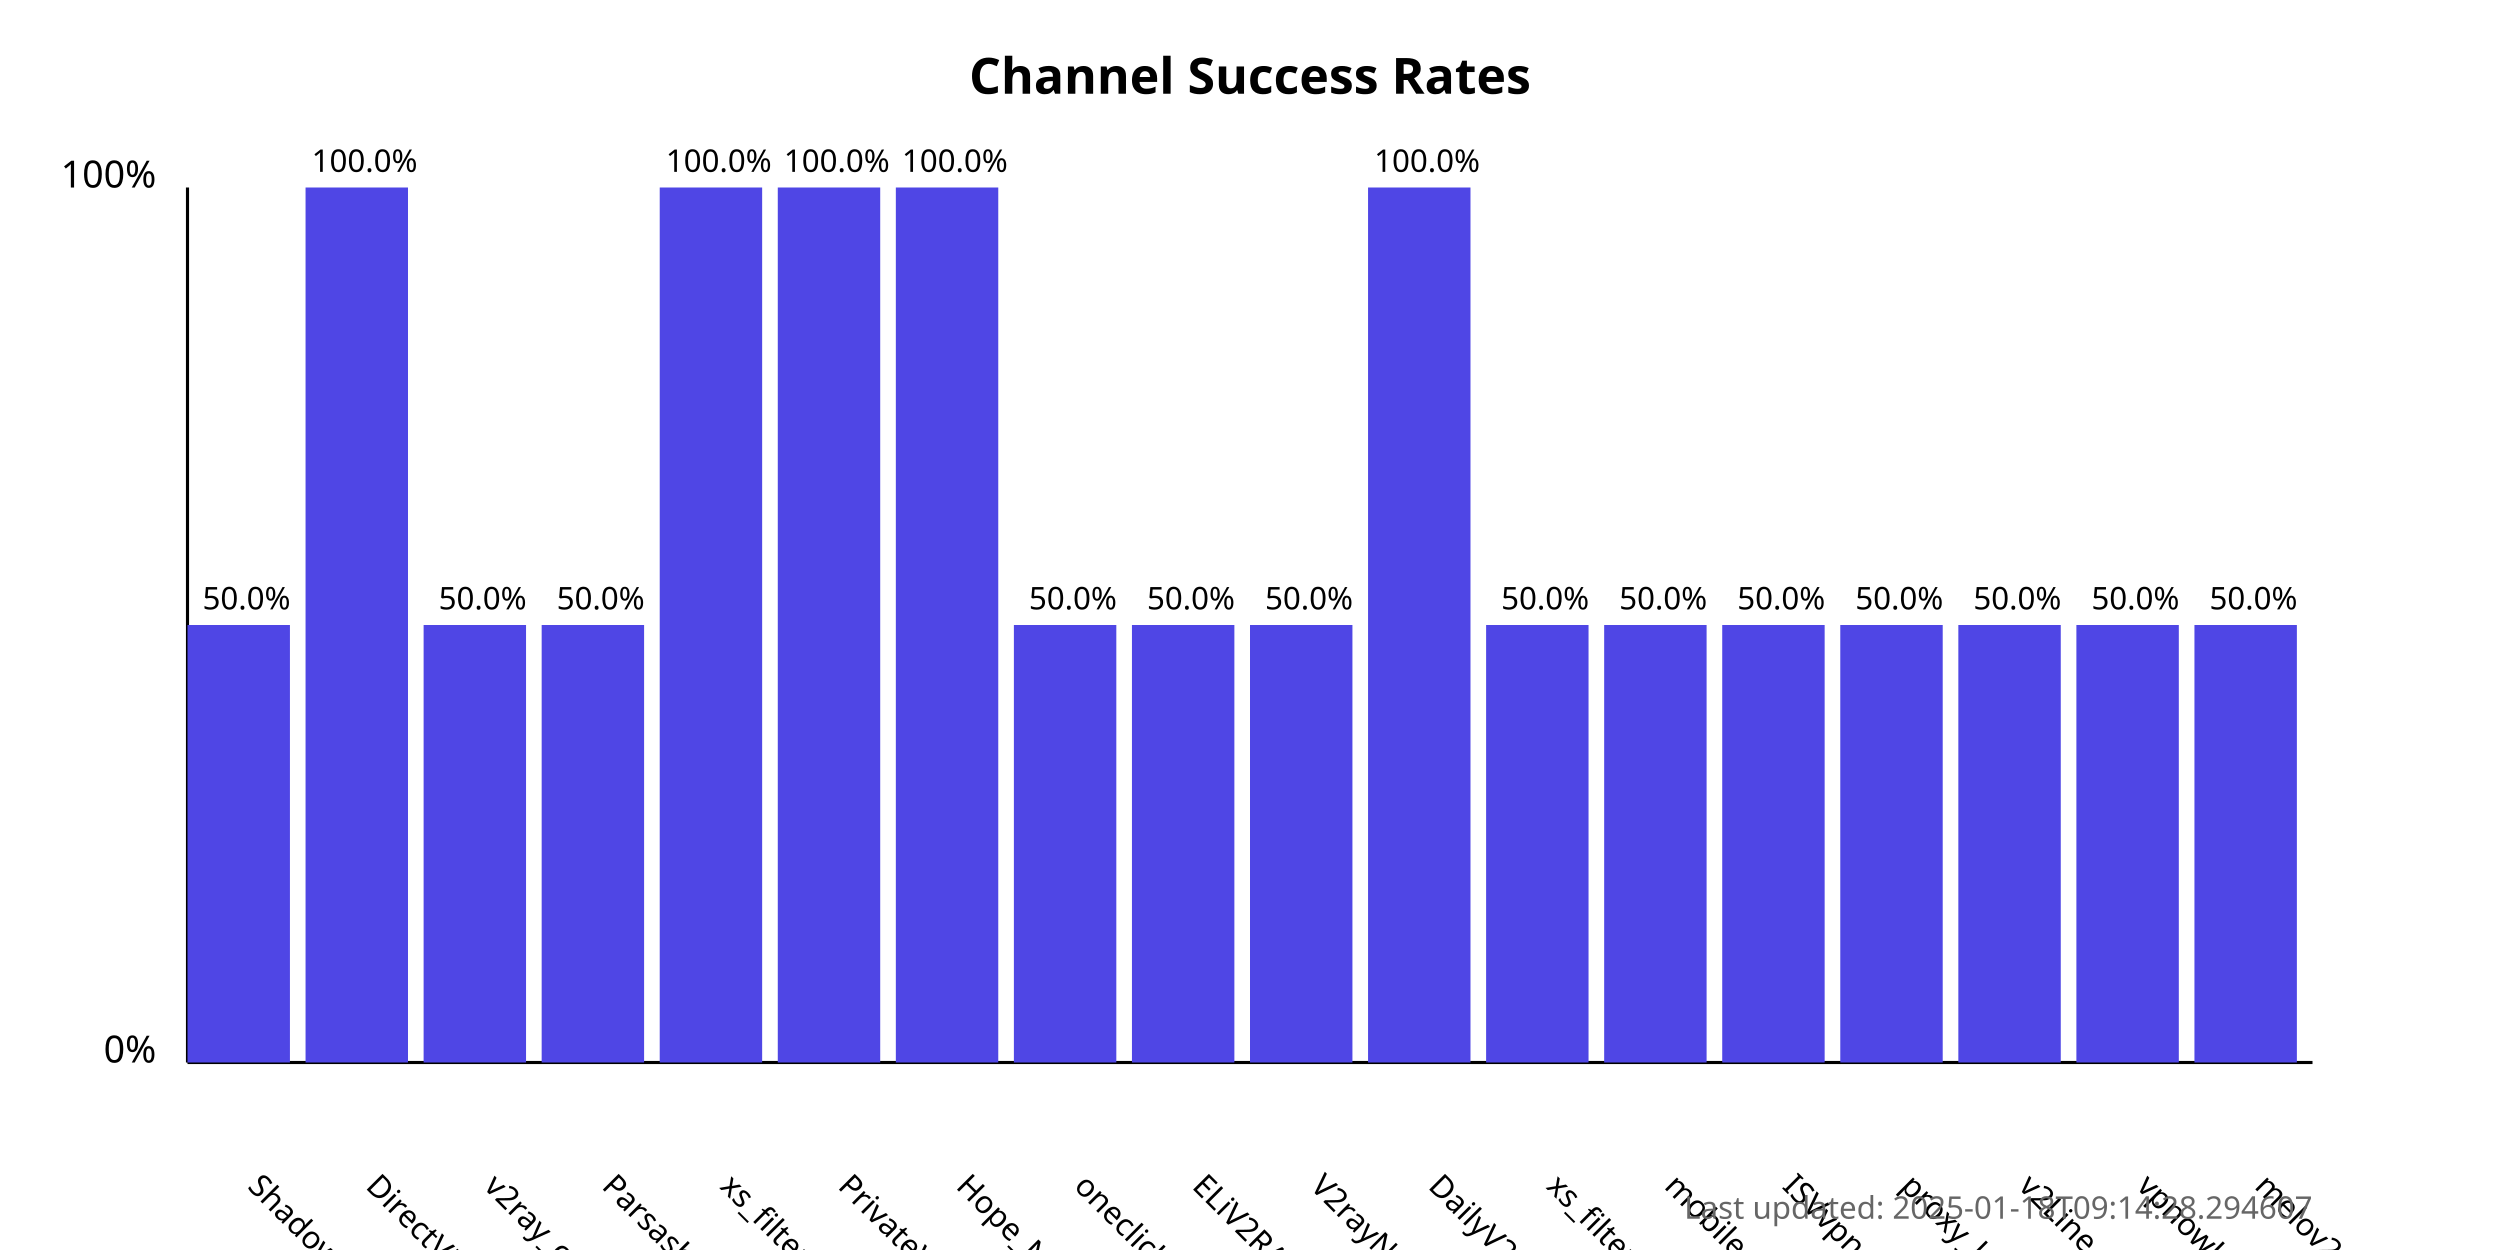
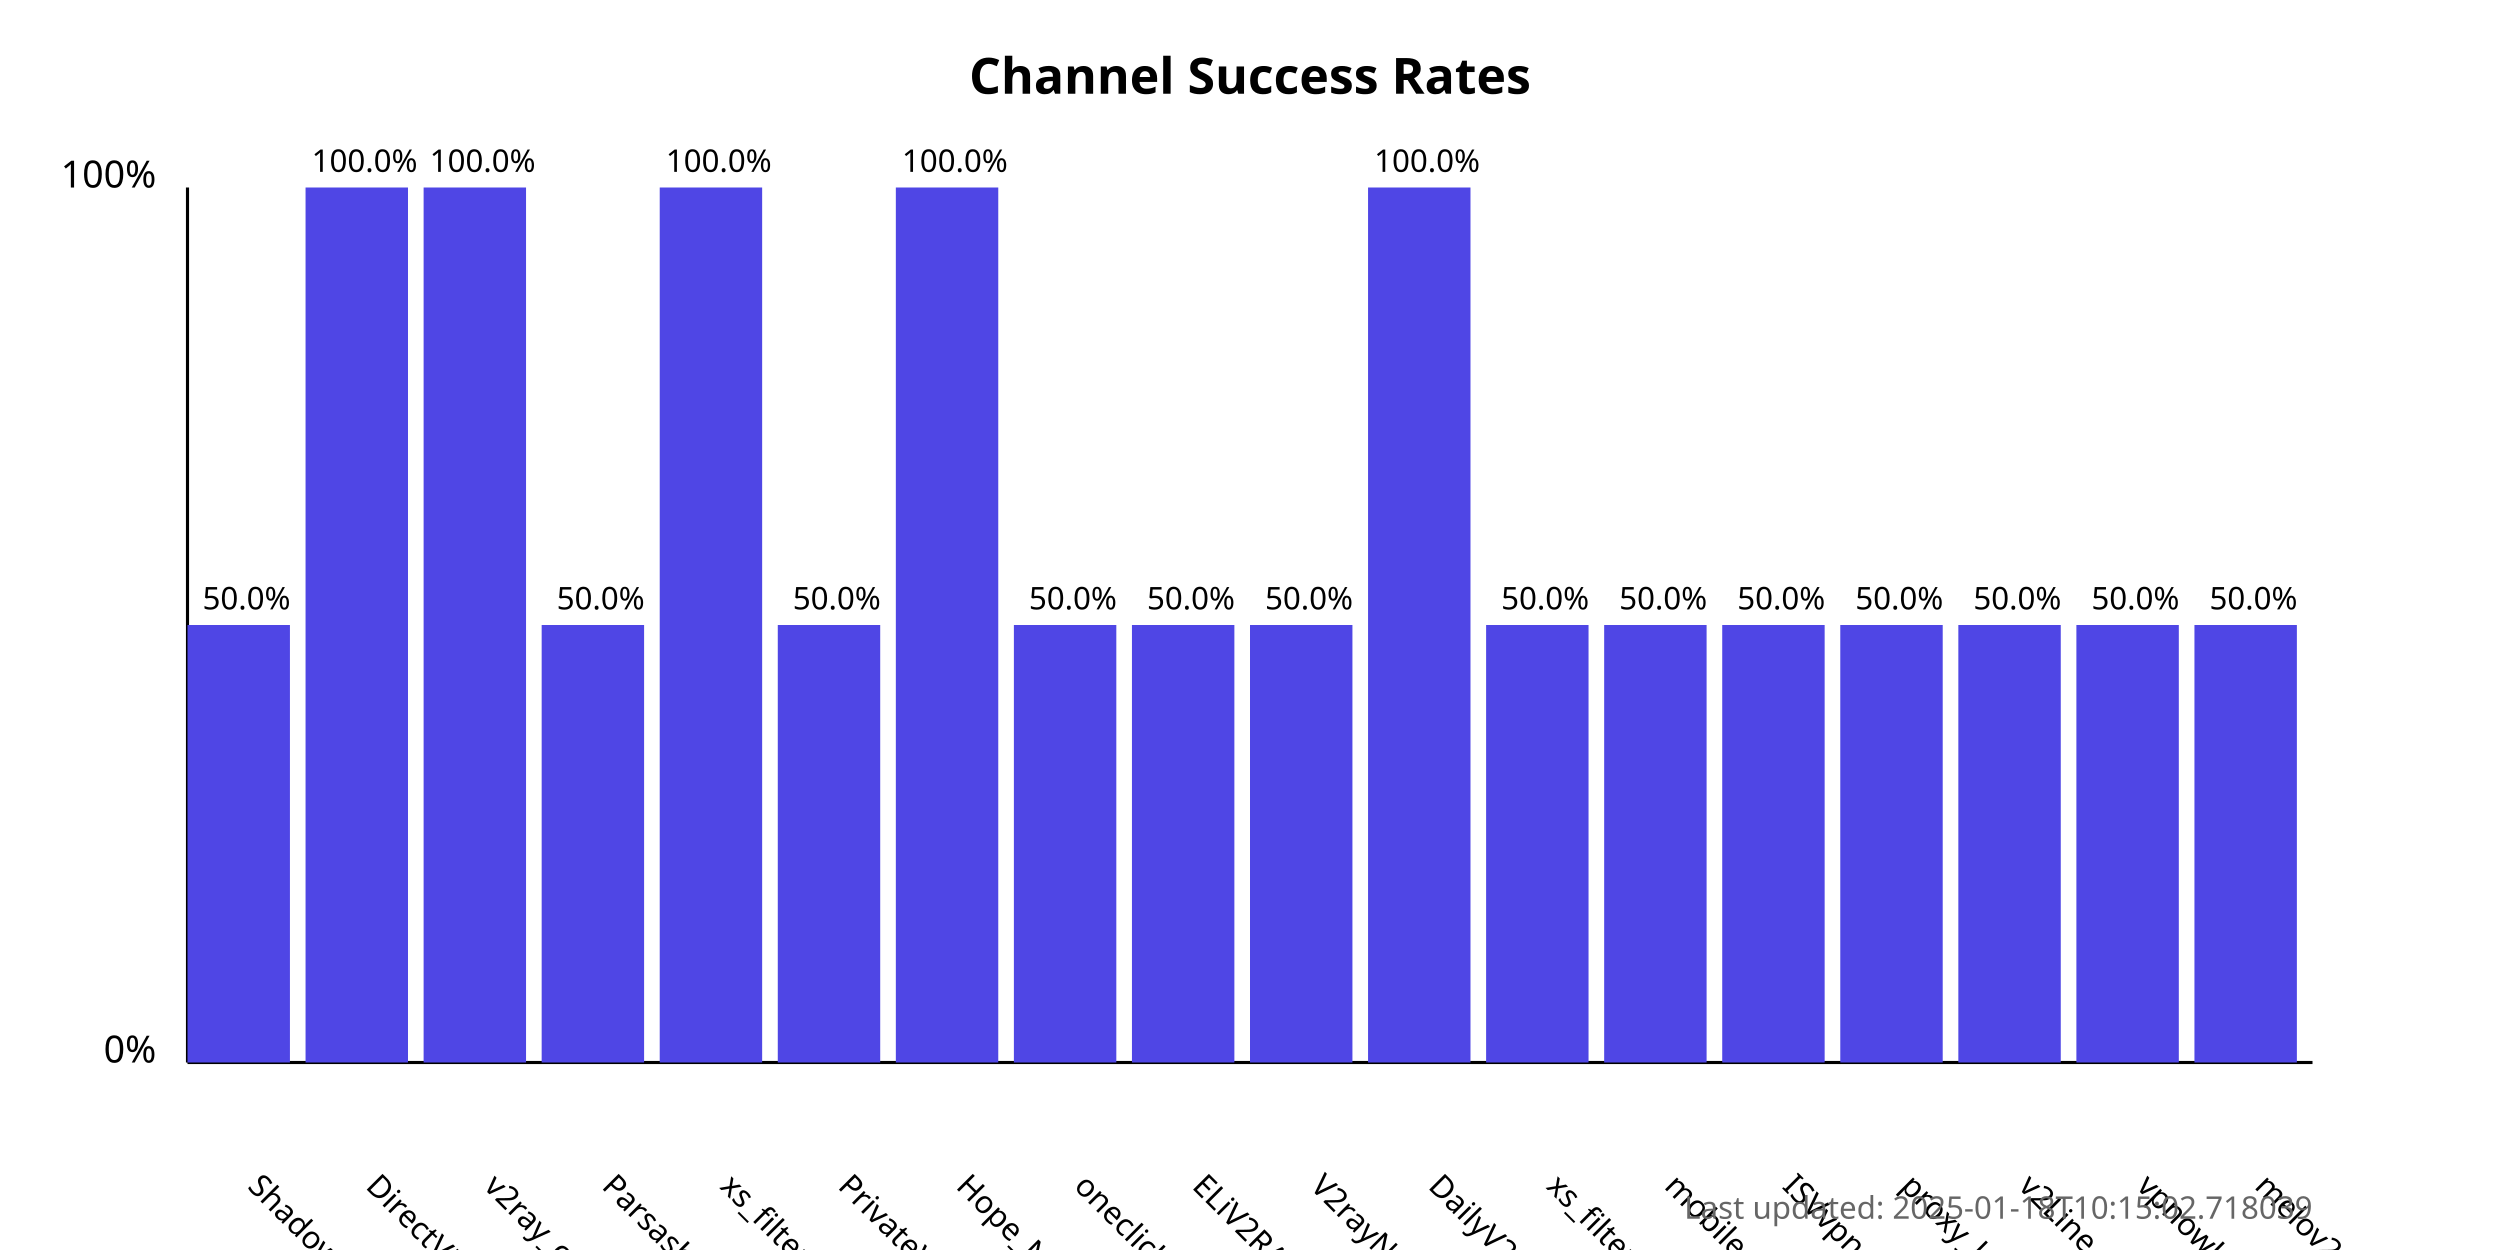
<svg xmlns="http://www.w3.org/2000/svg" width="800" height="400">
  <style>
            .chart-title { font: bold 16px sans-serif; }
            .axis-label { font: 12px sans-serif; }
            .tick-label { font: 10px sans-serif; }
            .bar { fill: #4f46e5; }
            .bar:hover { fill: #6366f1; }
            .timestamp { font: 10px sans-serif; fill: #666; }
        </style>
  <text x="400.0" y="30" text-anchor="middle" class="chart-title">
            Channel Success Rates
        </text>
  <line x1="60" y1="340" x2="60" y2="60" stroke="black" stroke-width="1" />
  <line x1="60" y1="340" x2="740" y2="340" stroke="black" stroke-width="1" />
  <text x="50" y="340" text-anchor="end" class="axis-label">0%</text>
  <text x="50" y="60" text-anchor="end" class="axis-label">100%</text>
  <g>
    <rect x="60" y="200.0" width="32.778" height="140.0" class="bar" />
    <text x="78.889" y="380" transform="rotate(45, 78.88889, 380)" text-anchor="start" class="tick-label">
                ShadowProxy66
            </text>
    <text x="78.889" y="195.0" text-anchor="middle" class="tick-label">
                50.0%
            </text>
  </g>
  <g>
    <rect x="97.778" y="60.0" width="32.778" height="280.0" class="bar" />
    <text x="116.667" y="380" transform="rotate(45, 116.6667, 380)" text-anchor="start" class="tick-label">
                DirectVPN
            </text>
    <text x="116.667" y="55.0" text-anchor="middle" class="tick-label">
                100.0%
            </text>
  </g>
  <g>
-     <rect x="135.556" y="200.0" width="32.778" height="140.0" class="bar" />
+     <rect x="135.556" y="60.0" width="32.778" height="280.0" class="bar" />
    <text x="154.444" y="380" transform="rotate(45, 154.4444, 380)" text-anchor="start" class="tick-label">
                v2ray_configs_pool
            </text>
-     <text x="154.444" y="195.0" text-anchor="middle" class="tick-label">
-                 50.0%
+     <text x="154.444" y="55.0" text-anchor="middle" class="tick-label">
+                 100.0%
            </text>
  </g>
  <g>
    <rect x="173.333" y="200.0" width="32.778" height="140.0" class="bar" />
    <text x="192.222" y="380" transform="rotate(45, 192.2222, 380)" text-anchor="start" class="tick-label">
                Parsashonam
            </text>
    <text x="192.222" y="195.0" text-anchor="middle" class="tick-label">
                50.0%
            </text>
  </g>
  <g>
    <rect x="211.111" y="60.0" width="32.778" height="280.0" class="bar" />
    <text x="230" y="380" transform="rotate(45, 230, 380)" text-anchor="start" class="tick-label">
                xs_filternet
            </text>
    <text x="230" y="55.0" text-anchor="middle" class="tick-label">
                100.0%
            </text>
  </g>
  <g>
-     <rect x="248.889" y="60.0" width="32.778" height="280.0" class="bar" />
+     <rect x="248.889" y="200.0" width="32.778" height="140.0" class="bar" />
    <text x="267.778" y="380" transform="rotate(45, 267.7778, 380)" text-anchor="start" class="tick-label">
                PrivateVPNs
            </text>
-     <text x="267.778" y="55.0" text-anchor="middle" class="tick-label">
-                 100.0%
+     <text x="267.778" y="195.0" text-anchor="middle" class="tick-label">
+                 50.0%
            </text>
  </g>
  <g>
    <rect x="286.667" y="60.0" width="32.778" height="280.0" class="bar" />
    <text x="305.556" y="380" transform="rotate(45, 305.5556, 380)" text-anchor="start" class="tick-label">
                Hope_Net
            </text>
    <text x="305.556" y="55.0" text-anchor="middle" class="tick-label">
                100.0%
            </text>
  </g>
  <g>
    <rect x="324.444" y="200.0" width="32.778" height="140.0" class="bar" />
    <text x="343.333" y="380" transform="rotate(45, 343.3333, 380)" text-anchor="start" class="tick-label">
                oneclickvpnkeys
            </text>
    <text x="343.333" y="195.0" text-anchor="middle" class="tick-label">
                50.0%
            </text>
  </g>
  <g>
    <rect x="362.222" y="200.0" width="32.778" height="140.0" class="bar" />
    <text x="381.111" y="380" transform="rotate(45, 381.1111, 380)" text-anchor="start" class="tick-label">
                ELiV2RAY
            </text>
    <text x="381.111" y="195.0" text-anchor="middle" class="tick-label">
                50.0%
            </text>
  </g>
  <g>
    <rect x="400" y="200.0" width="32.778" height="140.0" class="bar" />
    <text x="418.889" y="380" transform="rotate(45, 418.8889, 380)" text-anchor="start" class="tick-label">
                V2rayNGX
            </text>
    <text x="418.889" y="195.0" text-anchor="middle" class="tick-label">
                50.0%
            </text>
  </g>
  <g>
    <rect x="437.778" y="60.0" width="32.778" height="280.0" class="bar" />
    <text x="456.667" y="380" transform="rotate(45, 456.6667, 380)" text-anchor="start" class="tick-label">
                DailyV2RY
            </text>
    <text x="456.667" y="55.0" text-anchor="middle" class="tick-label">
                100.0%
            </text>
  </g>
  <g>
    <rect x="475.556" y="200.0" width="32.778" height="140.0" class="bar" />
    <text x="494.444" y="380" transform="rotate(45, 494.4444, 380)" text-anchor="start" class="tick-label">
                xs_filternet
            </text>
    <text x="494.444" y="195.0" text-anchor="middle" class="tick-label">
                50.0%
            </text>
  </g>
  <g>
    <rect x="513.333" y="200.0" width="32.778" height="140.0" class="bar" />
    <text x="532.222" y="380" transform="rotate(45, 532.2222, 380)" text-anchor="start" class="tick-label">
                mobilesignal
            </text>
    <text x="532.222" y="195.0" text-anchor="middle" class="tick-label">
                50.0%
            </text>
  </g>
  <g>
    <rect x="551.111" y="200.0" width="32.778" height="140.0" class="bar" />
    <text x="570.0" y="380" transform="rotate(45, 570.0, 380)" text-anchor="start" class="tick-label">
                ISVvpn
            </text>
    <text x="570.0" y="195.0" text-anchor="middle" class="tick-label">
                50.0%
            </text>
  </g>
  <g>
    <rect x="588.889" y="200.0" width="32.778" height="140.0" class="bar" />
    <text x="607.778" y="380" transform="rotate(45, 607.7778, 380)" text-anchor="start" class="tick-label">
                proxy_kafee
            </text>
    <text x="607.778" y="195.0" text-anchor="middle" class="tick-label">
                50.0%
            </text>
  </g>
  <g>
    <rect x="626.667" y="200.0" width="32.778" height="140.0" class="bar" />
    <text x="645.556" y="380" transform="rotate(45, 645.5556, 380)" text-anchor="start" class="tick-label">
                v2Line
            </text>
    <text x="645.556" y="195.0" text-anchor="middle" class="tick-label">
                50.0%
            </text>
  </g>
  <g>
    <rect x="664.444" y="200.0" width="32.778" height="140.0" class="bar" />
    <text x="683.333" y="380" transform="rotate(45, 683.3333, 380)" text-anchor="start" class="tick-label">
                vpnowl
            </text>
    <text x="683.333" y="195.0" text-anchor="middle" class="tick-label">
                50.0%
            </text>
  </g>
  <g>
    <rect x="702.222" y="200.0" width="32.778" height="140.0" class="bar" />
    <text x="721.111" y="380" transform="rotate(45, 721.1111, 380)" text-anchor="start" class="tick-label">
                melov2ray
            </text>
    <text x="721.111" y="195.0" text-anchor="middle" class="tick-label">
                50.0%
            </text>
  </g>
  <text x="740" y="390" text-anchor="end" class="timestamp">
-             Last updated: 2025-01-18T09:14:28.294607
+             Last updated: 2025-01-18T10:15:02.718039
        </text>
</svg>
